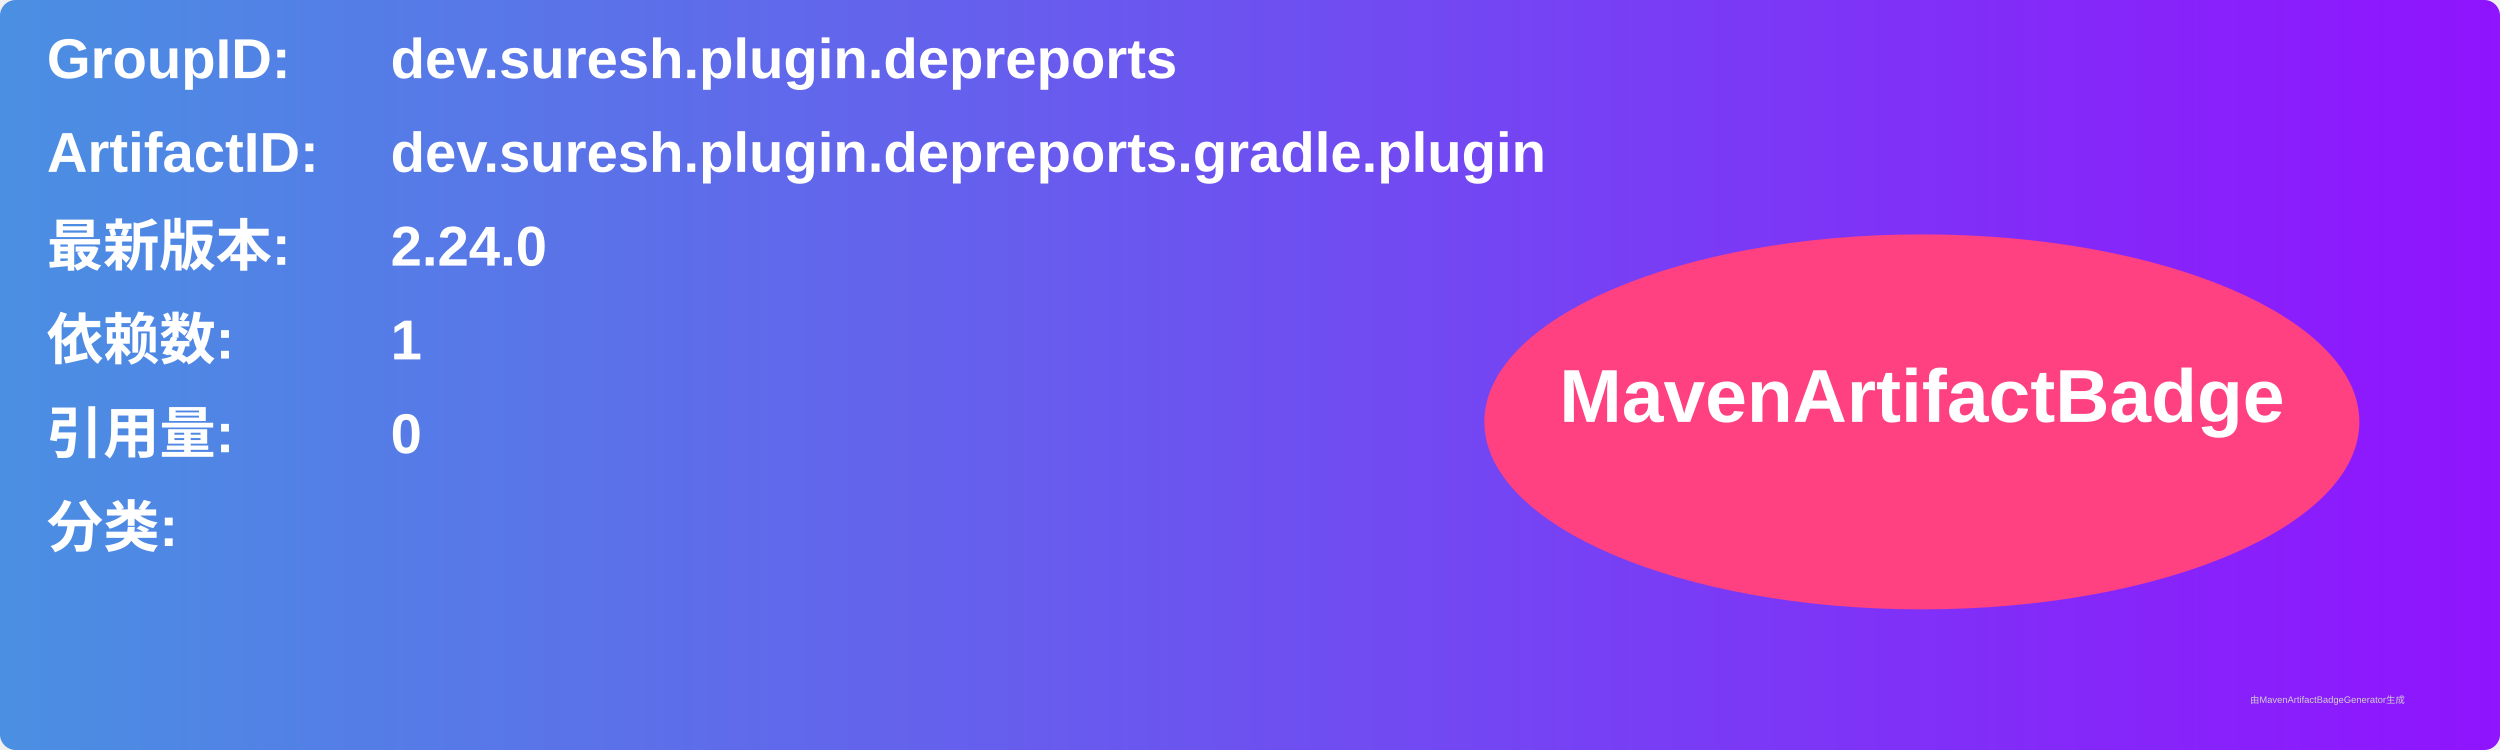
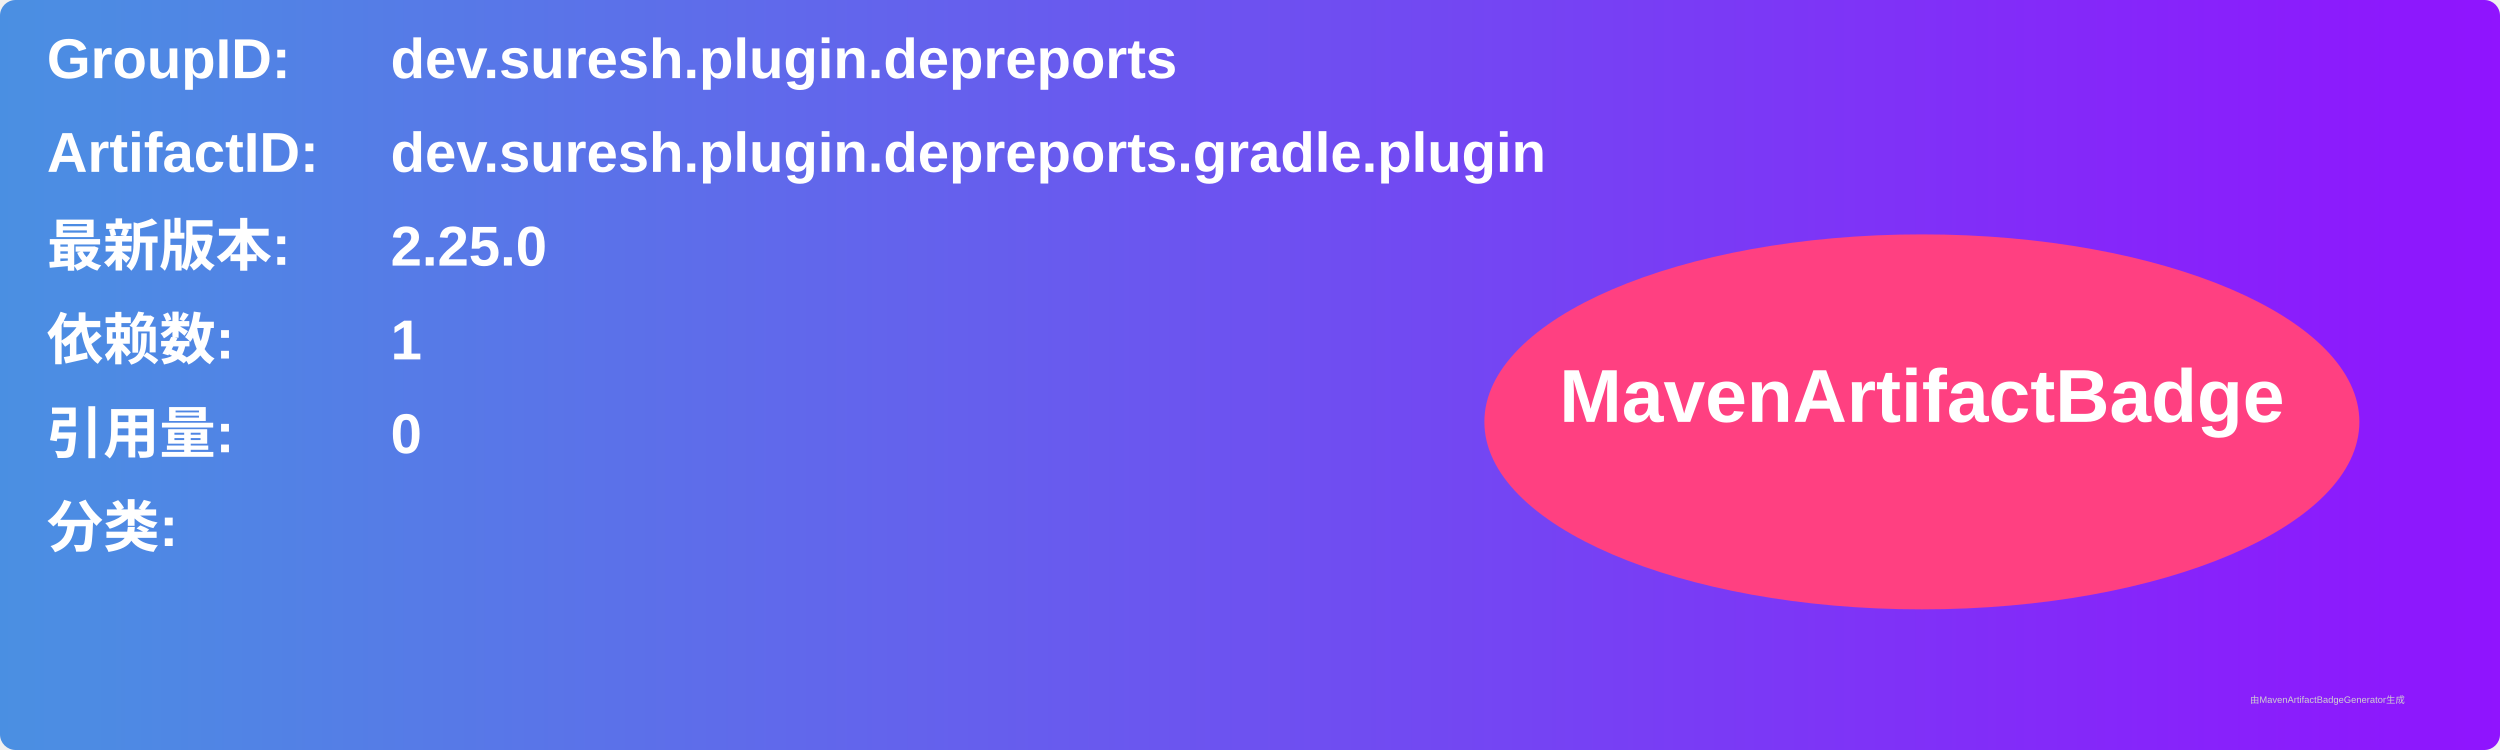
<svg xmlns="http://www.w3.org/2000/svg" width="800" height="240" viewBox="0 0 800 240">
  <linearGradient id="grad" x1="0%" y1="0%" x2="100%" y2="0%">
    <stop offset="0%" stop-color="#4a90e2" />
    <stop offset="100%" stop-color="#9013fe" />
  </linearGradient>
  <rect width="100%" height="100%" rx="5" ry="5" fill="url(#grad)" />
  <g transform="translate(15, 15)">
    <text x="0" y="10" font-family="Arial" font-size="18" fill="white" font-weight="bold" width="260">GroupID:</text>
    <text x="110" y="10" font-family="Arial" font-size="18" fill="white" font-weight="bold" width="460">dev.suresh.plugin.depreports</text>
    <text x="0" y="40" font-family="Arial" font-size="18" fill="white" font-weight="bold" width="260">ArtifactID:</text>
    <text x="110" y="40" font-family="Arial" font-size="18" fill="white" font-weight="bold" width="460">dev.suresh.plugin.depreports.gradle.plugin</text>
    <text x="0" y="70" font-family="Arial" font-size="18" fill="white" font-weight="bold">最新版本:</text>
    <text x="110" y="70" font-family="Arial" font-size="18" fill="white" font-weight="bold">
-       <tspan font-weight="bold">2.24.0</tspan>
+       <tspan font-weight="bold">2.25.0</tspan>
    </text>
    <text x="0" y="100" font-family="Arial" font-size="18" fill="white" font-weight="bold">依赖数: </text>
    <text x="110" y="100" font-family="Arial" font-size="18" fill="white">
      <tspan font-weight="bold">1</tspan>
    </text>
    <text x="0" y="130" font-family="Arial" font-size="18" fill="white" font-weight="bold">引用量: </text>
    <text x="110" y="130" font-family="Arial" font-size="18" fill="white">
      <tspan font-weight="bold">0</tspan>
    </text>
    <text x="0" y="160" font-family="Arial" font-size="18" fill="white" font-weight="bold">分类:</text>
    <text x="10" y="190" font-family="Arial" font-size="10" fill="white">
      <tspan font-weight="bold" />
    </text>
    <ellipse cx="600" cy="120" rx="140" ry="60" fill="#ff4081" />
    <text x="600" y="120" text-anchor="middle" font-family="Arial" font-size="24" fill="white" font-weight="bold">MavenArtifactBadge</text>
  </g>
  <text x="720" y="225" font-family="Arial" font-size="3" fill="#d0d0d0">由MavenArtifactBadgeGenerator生成</text>
</svg>
